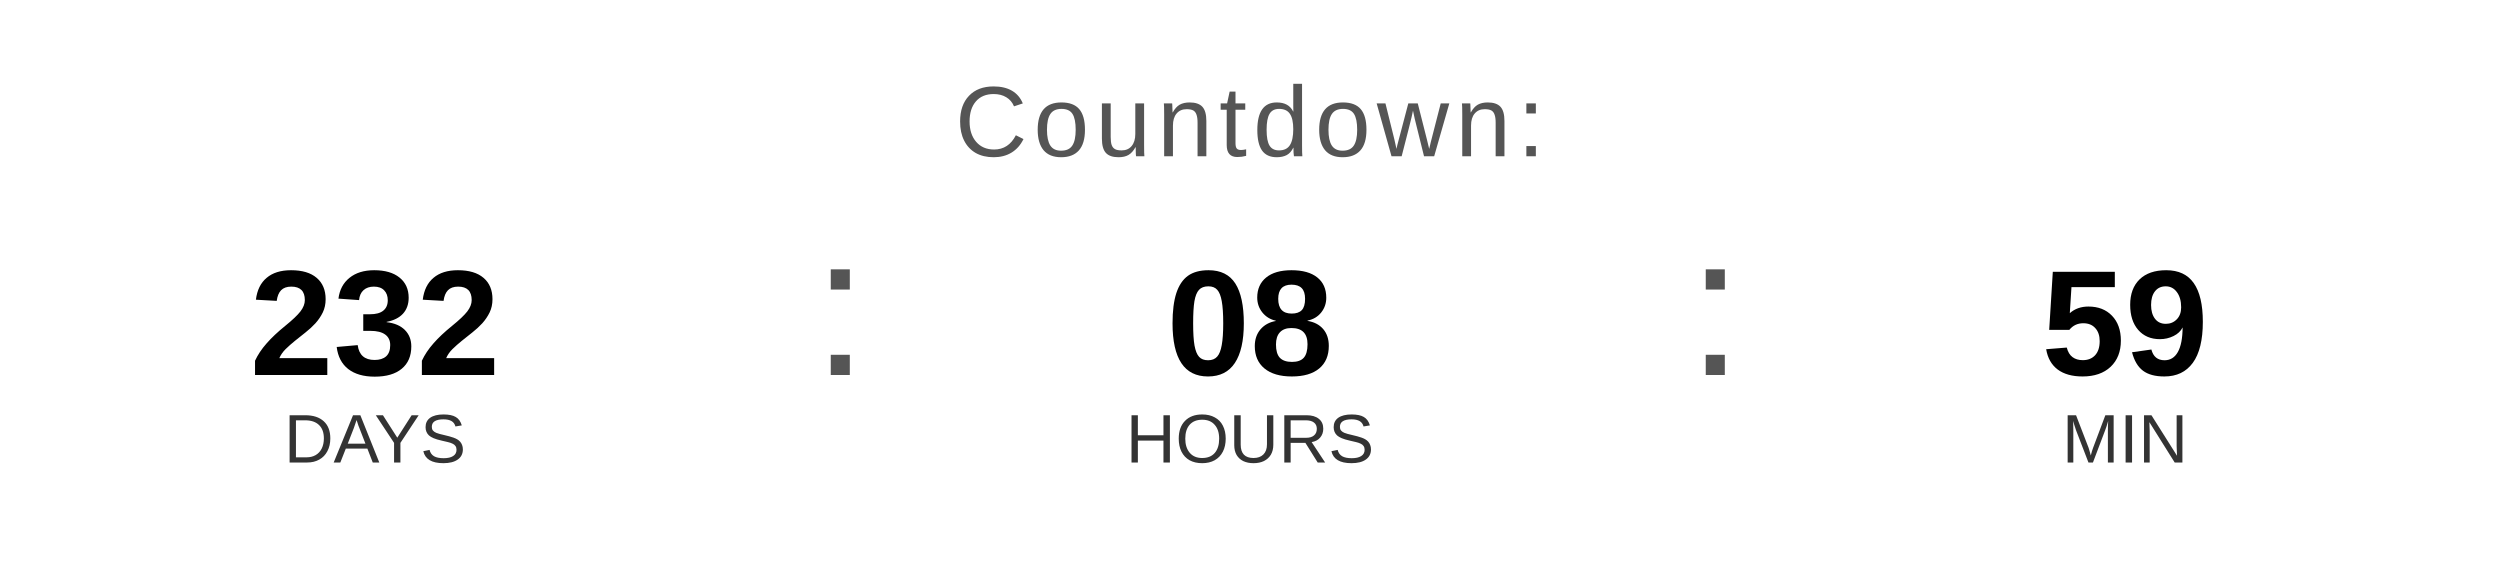
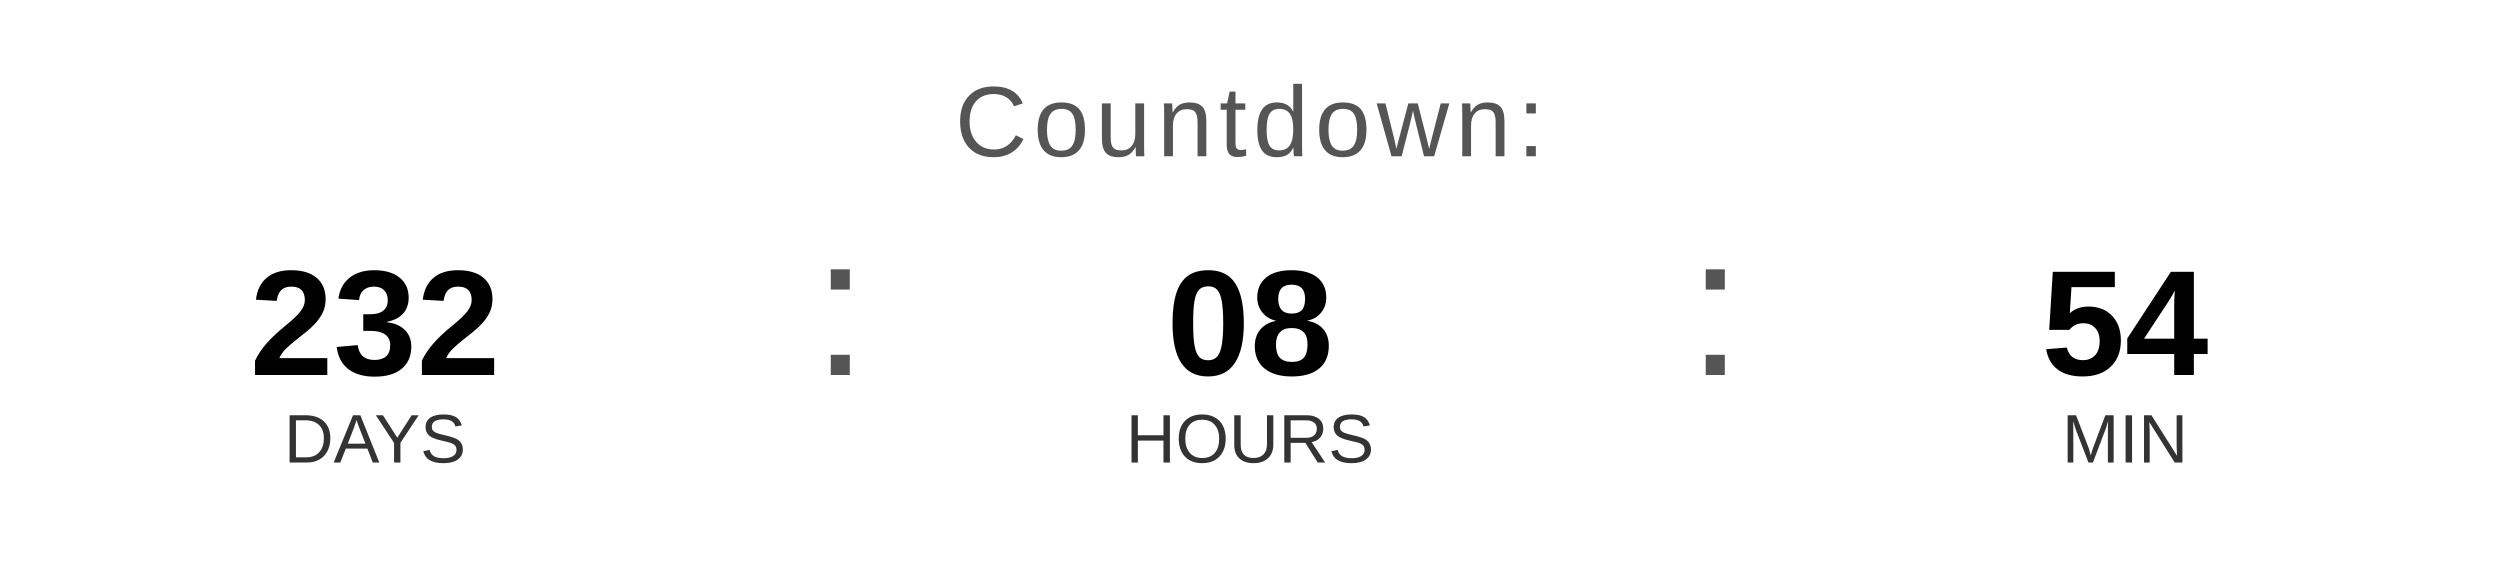
<svg xmlns="http://www.w3.org/2000/svg" width="400" height="90" viewBox="0 0 400 90">
  <text x="200" y="25" font-family="Arial, Helvetica, sans-serif" font-size="16" fill="#555555" text-anchor="middle" letter-spacing="1">
    Countdown:
  </text>
  <text x="60" y="60" font-family="Arial, Helvetica, sans-serif" font-size="24" font-weight="bold" fill="#000000" text-anchor="middle">232</text>
  <text x="60" y="74" font-family="Arial, Helvetica, sans-serif" font-size="11" fill="#333333" text-anchor="middle">DAYS</text>
  <text x="130" y="60" font-family="Arial, sans-serif" font-size="32" fill="#555555">:</text>
  <text x="200" y="60" font-family="Arial, Helvetica, sans-serif" font-size="24" font-weight="bold" fill="#000000" text-anchor="middle">08</text>
  <text x="200" y="74" font-family="Arial, Helvetica, sans-serif" font-size="11" fill="#333333" text-anchor="middle">HOURS</text>
  <text x="270" y="60" font-family="Arial, sans-serif" font-size="32" fill="#555555">:</text>
-   <text x="340" y="60" font-family="Arial, Helvetica, sans-serif" font-size="24" font-weight="bold" fill="#000000" text-anchor="middle">59</text>
+   <text x="340" y="60" font-family="Arial, Helvetica, sans-serif" font-size="24" font-weight="bold" fill="#000000" text-anchor="middle">54</text>
  <text x="340" y="74" font-family="Arial, Helvetica, sans-serif" font-size="11" fill="#333333" text-anchor="middle">MIN</text>
</svg>
